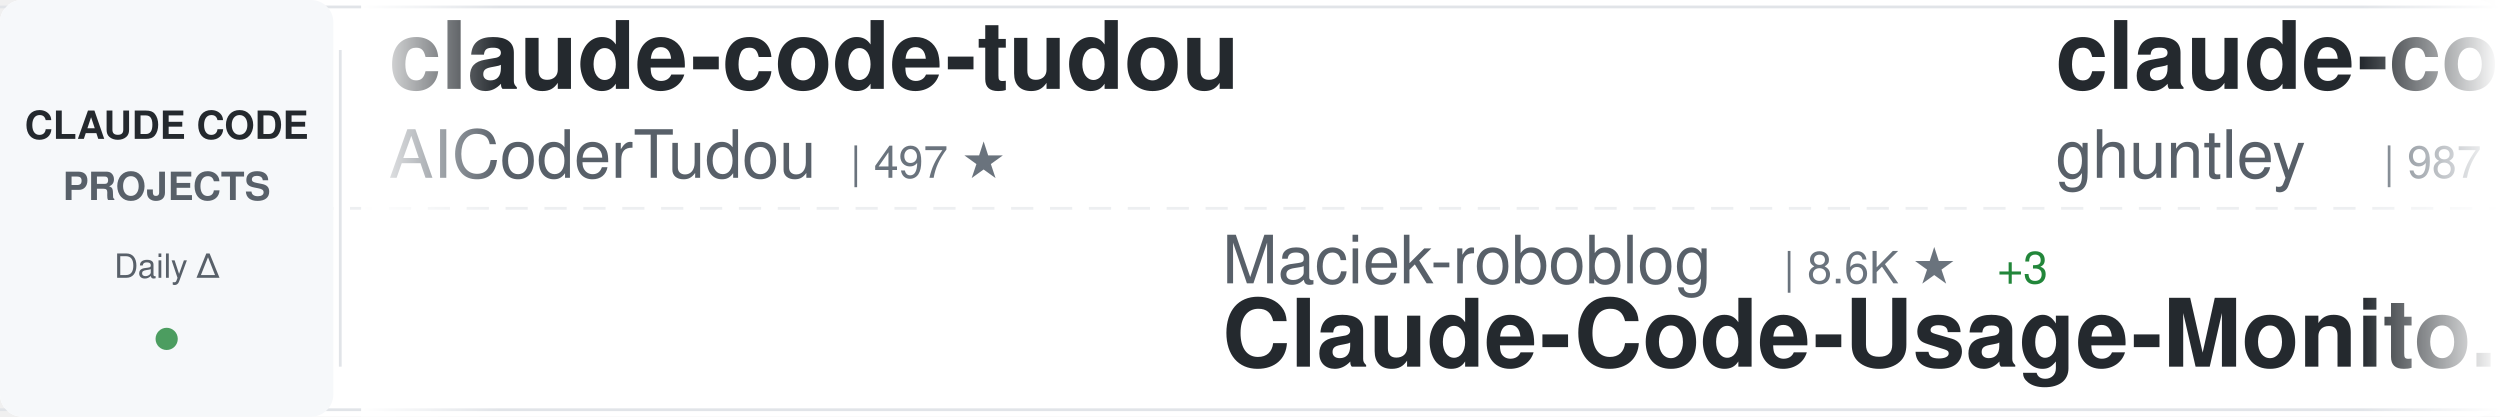
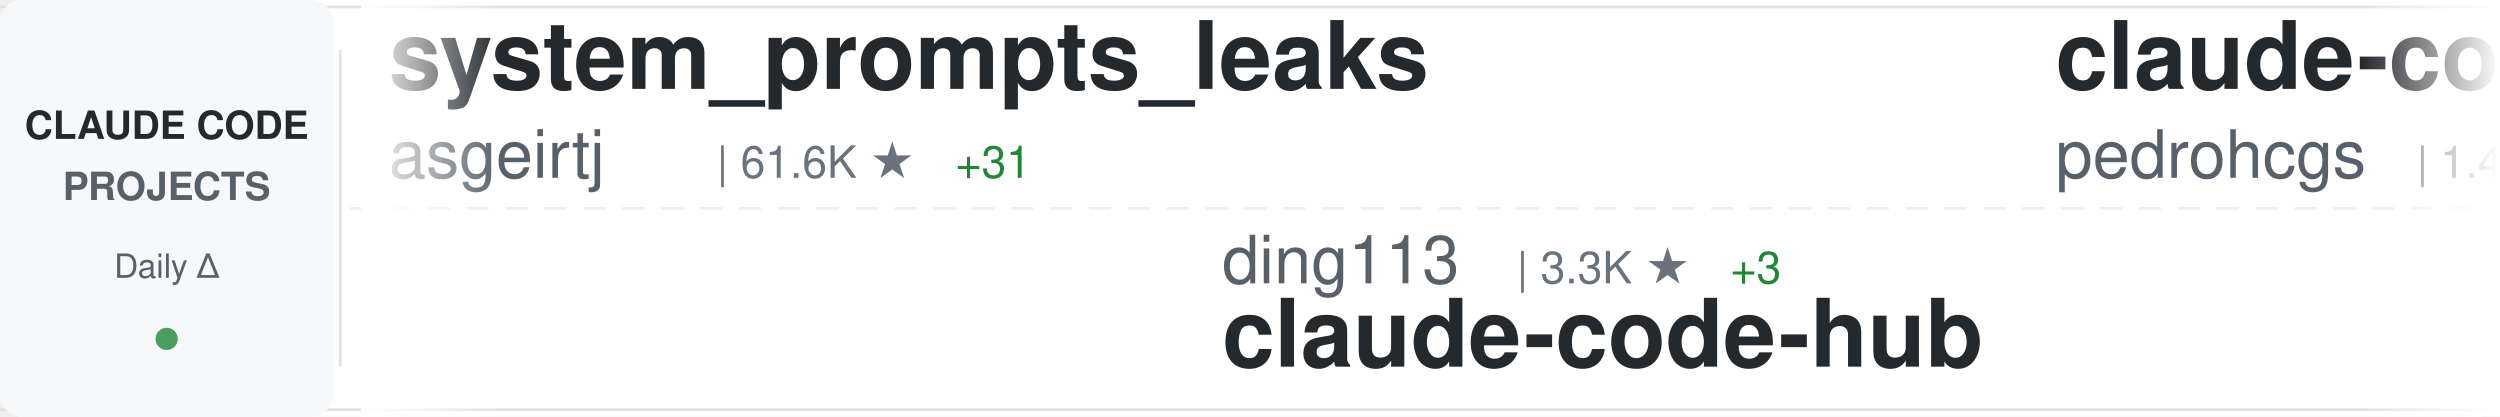
<svg xmlns="http://www.w3.org/2000/svg" width="900" height="150">
  <defs>
    <linearGradient id="awesomeLeftFade" x1="0%" y1="0%" x2="100%" y2="0%">
      <stop offset="0%" style="stop-color:#ffffff;stop-opacity:1" />
      <stop offset="100%" style="stop-color:#ffffff;stop-opacity:0" />
    </linearGradient>
    <linearGradient id="awesomeRightFade" x1="0%" y1="0%" x2="100%" y2="0%">
      <stop offset="0%" style="stop-color:#ffffff;stop-opacity:0" />
      <stop offset="100%" style="stop-color:#ffffff;stop-opacity:1" />
    </linearGradient>
  </defs>
  <rect width="900" height="150" fill="#ffffff" rx="8" />
  <rect x="0" y="2" width="900" height="1" fill="#e1e4e8" />
  <rect x="0" y="147" width="900" height="1" fill="#e1e4e8" />
  <line x1="0" y1="75" x2="900" y2="75" stroke="#e1e4e8" stroke-width="1" stroke-dasharray="8 6" opacity="0.6" />
  <rect x="0" y="0" width="120" height="150" fill="#f6f8fa" rx="8" />
  <text x="60" y="50" font-family="-apple-system, BlinkMacSystemFont, 'Segoe UI', Helvetica, Arial, sans-serif" font-size="14" font-weight="600" fill="#24292e" text-anchor="middle">CLAUDE CODE</text>
  <text x="60" y="72" font-family="-apple-system, BlinkMacSystemFont, 'Segoe UI', Helvetica, Arial, sans-serif" font-size="14" font-weight="600" fill="#586069" text-anchor="middle">PROJECTS</text>
  <text x="60" y="100" font-family="-apple-system, BlinkMacSystemFont, 'Segoe UI', Helvetica, Arial, sans-serif" font-size="12" font-weight="500" fill="#586069" text-anchor="middle">Daily Δ</text>
  <circle cx="60" cy="122" r="4" fill="#22863a" opacity="0.8" />
  <rect x="122" y="18" width="1" height="114" fill="#e1e4e8" />
  <clipPath id="awesomeTickerClip">
    <rect x="130" y="0" width="770" height="150" />
  </clipPath>
  <g clip-path="url(#awesomeTickerClip)">
    <g id="awesomeTickerItems">
      <animateTransform attributeName="transform" attributeType="XML" type="translate" from="0 0" to="-3000 0" dur="54s" repeatCount="indefinite" />
      <g transform="translate(0, 0)">
-         <text x="140" y="32" font-family="-apple-system, BlinkMacSystemFont, 'Segoe UI', Helvetica, Arial, sans-serif" font-size="34" font-weight="600" fill="#24292e">claude-code-tudou</text>
-         <text x="140" y="64" font-family="-apple-system, BlinkMacSystemFont, 'Segoe UI', Helvetica, Arial, sans-serif" font-size="24" font-weight="400" fill="#586069">AICoderTudou</text>
-         <text x="306" y="64" font-family="-apple-system, BlinkMacSystemFont, 'Segoe UI', Helvetica, Arial, sans-serif" font-size="16" font-weight="500" fill="#6a737d">| 497 ★</text>
+         <text x="140" y="32" font-family="-apple-system, BlinkMacSystemFont, 'Segoe UI', Helvetica, Arial, sans-serif" font-size="34" font-weight="600" fill="#24292e">system_prompts_leaks</text>
+         <text x="140" y="64" font-family="-apple-system, BlinkMacSystemFont, 'Segoe UI', Helvetica, Arial, sans-serif" font-size="24" font-weight="400" fill="#586069">asgeirtj</text>
+         <text x="258" y="64" font-family="-apple-system, BlinkMacSystemFont, 'Segoe UI', Helvetica, Arial, sans-serif" font-size="16" font-weight="500" fill="#6a737d">| 61.6K ★</text>
+         <text x="344" y="64" font-family="-apple-system, BlinkMacSystemFont, 'Segoe UI', Helvetica, Arial, sans-serif" font-size="16" font-weight="500" fill="#22863a"> +31</text>
      </g>
      <g transform="translate(300, 0)">
-         <text x="140" y="102" font-family="-apple-system, BlinkMacSystemFont, 'Segoe UI', Helvetica, Arial, sans-serif" font-size="24" font-weight="400" fill="#586069">Maciek-roboblog</text>
-         <text x="342" y="102" font-family="-apple-system, BlinkMacSystemFont, 'Segoe UI', Helvetica, Arial, sans-serif" font-size="16" font-weight="500" fill="#6a737d">| 8.6K ★</text>
-         <text x="419" y="102" font-family="-apple-system, BlinkMacSystemFont, 'Segoe UI', Helvetica, Arial, sans-serif" font-size="16" font-weight="500" fill="#22863a"> +3</text>
-         <text x="140" y="132" font-family="-apple-system, BlinkMacSystemFont, 'Segoe UI', Helvetica, Arial, sans-serif" font-size="34" font-weight="600" fill="#24292e">Claude-Code-Usage-Monito...</text>
+         <text x="140" y="102" font-family="-apple-system, BlinkMacSystemFont, 'Segoe UI', Helvetica, Arial, sans-serif" font-size="24" font-weight="400" fill="#586069">ding113</text>
+         <text x="246" y="102" font-family="-apple-system, BlinkMacSystemFont, 'Segoe UI', Helvetica, Arial, sans-serif" font-size="16" font-weight="500" fill="#6a737d">| 3.3K ★</text>
+         <text x="323" y="102" font-family="-apple-system, BlinkMacSystemFont, 'Segoe UI', Helvetica, Arial, sans-serif" font-size="16" font-weight="500" fill="#22863a"> +3</text>
+         <text x="140" y="132" font-family="-apple-system, BlinkMacSystemFont, 'Segoe UI', Helvetica, Arial, sans-serif" font-size="34" font-weight="600" fill="#24292e">claude-code-hub</text>
      </g>
      <g transform="translate(600, 0)">
-         <text x="140" y="32" font-family="-apple-system, BlinkMacSystemFont, 'Segoe UI', Helvetica, Arial, sans-serif" font-size="34" font-weight="600" fill="#24292e">claude-code-source-code-...</text>
-         <text x="140" y="64" font-family="-apple-system, BlinkMacSystemFont, 'Segoe UI', Helvetica, Arial, sans-serif" font-size="24" font-weight="400" fill="#586069">ghuntley</text>
-         <text x="258" y="64" font-family="-apple-system, BlinkMacSystemFont, 'Segoe UI', Helvetica, Arial, sans-serif" font-size="16" font-weight="500" fill="#6a737d">| 987 ★</text>
+         <text x="140" y="32" font-family="-apple-system, BlinkMacSystemFont, 'Segoe UI', Helvetica, Arial, sans-serif" font-size="34" font-weight="600" fill="#24292e">claude-code-my-workflow</text>
+         <text x="140" y="64" font-family="-apple-system, BlinkMacSystemFont, 'Segoe UI', Helvetica, Arial, sans-serif" font-size="24" font-weight="400" fill="#586069">pedrohcgs</text>
+         <text x="270" y="64" font-family="-apple-system, BlinkMacSystemFont, 'Segoe UI', Helvetica, Arial, sans-serif" font-size="16" font-weight="500" fill="#6a737d">| 1.4K ★</text>
      </g>
      <g transform="translate(900, 0)">
-         <text x="140" y="102" font-family="-apple-system, BlinkMacSystemFont, 'Segoe UI', Helvetica, Arial, sans-serif" font-size="24" font-weight="400" fill="#586069">feiskyer</text>
-         <text x="258" y="102" font-family="-apple-system, BlinkMacSystemFont, 'Segoe UI', Helvetica, Arial, sans-serif" font-size="16" font-weight="500" fill="#6a737d">| 1.6K ★</text>
-         <text x="140" y="132" font-family="-apple-system, BlinkMacSystemFont, 'Segoe UI', Helvetica, Arial, sans-serif" font-size="34" font-weight="600" fill="#24292e">claude-code-settings</text>
+         <text x="140" y="102" font-family="-apple-system, BlinkMacSystemFont, 'Segoe UI', Helvetica, Arial, sans-serif" font-size="24" font-weight="400" fill="#586069">mehmoodosman</text>
+         <text x="306" y="102" font-family="-apple-system, BlinkMacSystemFont, 'Segoe UI', Helvetica, Arial, sans-serif" font-size="16" font-weight="500" fill="#6a737d">| 172 ★</text>
+         <text x="140" y="132" font-family="-apple-system, BlinkMacSystemFont, 'Segoe UI', Helvetica, Arial, sans-serif" font-size="34" font-weight="600" fill="#24292e">claude-code</text>
      </g>
      <g transform="translate(1200, 0)">
-         <text x="140" y="32" font-family="-apple-system, BlinkMacSystemFont, 'Segoe UI', Helvetica, Arial, sans-serif" font-size="34" font-weight="600" fill="#24292e">claude-code</text>
-         <text x="140" y="64" font-family="-apple-system, BlinkMacSystemFont, 'Segoe UI', Helvetica, Arial, sans-serif" font-size="24" font-weight="400" fill="#586069">isboyjc</text>
-         <text x="246" y="64" font-family="-apple-system, BlinkMacSystemFont, 'Segoe UI', Helvetica, Arial, sans-serif" font-size="16" font-weight="500" fill="#6a737d">| 161 ★</text>
+         <text x="140" y="32" font-family="-apple-system, BlinkMacSystemFont, 'Segoe UI', Helvetica, Arial, sans-serif" font-size="34" font-weight="600" fill="#24292e">claude-code-sourcemap</text>
+         <text x="140" y="64" font-family="-apple-system, BlinkMacSystemFont, 'Segoe UI', Helvetica, Arial, sans-serif" font-size="24" font-weight="400" fill="#586069">ChinaSiro</text>
+         <text x="270" y="64" font-family="-apple-system, BlinkMacSystemFont, 'Segoe UI', Helvetica, Arial, sans-serif" font-size="16" font-weight="500" fill="#6a737d">| 9.6K ★</text>
+         <text x="347" y="64" font-family="-apple-system, BlinkMacSystemFont, 'Segoe UI', Helvetica, Arial, sans-serif" font-size="16" font-weight="500" fill="#22863a"> +1</text>
      </g>
      <g transform="translate(1500, 0)">
-         <text x="140" y="102" font-family="-apple-system, BlinkMacSystemFont, 'Segoe UI', Helvetica, Arial, sans-serif" font-size="24" font-weight="400" fill="#586069">anthropics</text>
-         <text x="282" y="102" font-family="-apple-system, BlinkMacSystemFont, 'Segoe UI', Helvetica, Arial, sans-serif" font-size="16" font-weight="500" fill="#6a737d">| 139.7K ★</text>
-         <text x="377" y="102" font-family="-apple-system, BlinkMacSystemFont, 'Segoe UI', Helvetica, Arial, sans-serif" font-size="16" font-weight="500" fill="#22863a"> +29</text>
-         <text x="140" y="132" font-family="-apple-system, BlinkMacSystemFont, 'Segoe UI', Helvetica, Arial, sans-serif" font-size="34" font-weight="600" fill="#24292e">claude-code</text>
+         <text x="140" y="102" font-family="-apple-system, BlinkMacSystemFont, 'Segoe UI', Helvetica, Arial, sans-serif" font-size="24" font-weight="400" fill="#586069">Windy3f3f3f3f</text>
+         <text x="318" y="102" font-family="-apple-system, BlinkMacSystemFont, 'Segoe UI', Helvetica, Arial, sans-serif" font-size="16" font-weight="500" fill="#6a737d">| 2.5K ★</text>
+         <text x="395" y="102" font-family="-apple-system, BlinkMacSystemFont, 'Segoe UI', Helvetica, Arial, sans-serif" font-size="16" font-weight="500" fill="#22863a"> +3</text>
+         <text x="140" y="132" font-family="-apple-system, BlinkMacSystemFont, 'Segoe UI', Helvetica, Arial, sans-serif" font-size="34" font-weight="600" fill="#24292e">claude-code-from-scratch</text>
      </g>
      <g transform="translate(1800, 0)">
-         <text x="140" y="32" font-family="-apple-system, BlinkMacSystemFont, 'Segoe UI', Helvetica, Arial, sans-serif" font-size="34" font-weight="600" fill="#24292e">claude-code</text>
-         <text x="140" y="64" font-family="-apple-system, BlinkMacSystemFont, 'Segoe UI', Helvetica, Arial, sans-serif" font-size="24" font-weight="400" fill="#586069">jarmuine</text>
-         <text x="258" y="64" font-family="-apple-system, BlinkMacSystemFont, 'Segoe UI', Helvetica, Arial, sans-serif" font-size="16" font-weight="500" fill="#6a737d">| 2.3K ★</text>
+         <text x="140" y="32" font-family="-apple-system, BlinkMacSystemFont, 'Segoe UI', Helvetica, Arial, sans-serif" font-size="34" font-weight="600" fill="#24292e">ralph-claude-code</text>
+         <text x="140" y="64" font-family="-apple-system, BlinkMacSystemFont, 'Segoe UI', Helvetica, Arial, sans-serif" font-size="24" font-weight="400" fill="#586069">frankbria</text>
+         <text x="270" y="64" font-family="-apple-system, BlinkMacSystemFont, 'Segoe UI', Helvetica, Arial, sans-serif" font-size="16" font-weight="500" fill="#6a737d">| 9.6K ★</text>
      </g>
      <g transform="translate(2100, 0)">
-         <text x="140" y="102" font-family="-apple-system, BlinkMacSystemFont, 'Segoe UI', Helvetica, Arial, sans-serif" font-size="24" font-weight="400" fill="#586069">Alishahryar1</text>
-         <text x="306" y="102" font-family="-apple-system, BlinkMacSystemFont, 'Segoe UI', Helvetica, Arial, sans-serif" font-size="16" font-weight="500" fill="#6a737d">| 43.1K ★</text>
-         <text x="392" y="102" font-family="-apple-system, BlinkMacSystemFont, 'Segoe UI', Helvetica, Arial, sans-serif" font-size="16" font-weight="500" fill="#22863a"> +14</text>
-         <text x="140" y="132" font-family="-apple-system, BlinkMacSystemFont, 'Segoe UI', Helvetica, Arial, sans-serif" font-size="34" font-weight="600" fill="#24292e">free-claude-code</text>
+         <text x="140" y="102" font-family="-apple-system, BlinkMacSystemFont, 'Segoe UI', Helvetica, Arial, sans-serif" font-size="24" font-weight="400" fill="#586069">zebbern</text>
+         <text x="246" y="102" font-family="-apple-system, BlinkMacSystemFont, 'Segoe UI', Helvetica, Arial, sans-serif" font-size="16" font-weight="500" fill="#6a737d">| 4.4K ★</text>
+         <text x="323" y="102" font-family="-apple-system, BlinkMacSystemFont, 'Segoe UI', Helvetica, Arial, sans-serif" font-size="16" font-weight="500" fill="#cb2431"> -1</text>
+         <text x="140" y="132" font-family="-apple-system, BlinkMacSystemFont, 'Segoe UI', Helvetica, Arial, sans-serif" font-size="34" font-weight="600" fill="#24292e">claude-code-guide</text>
      </g>
      <g transform="translate(2400, 0)">
-         <text x="140" y="32" font-family="-apple-system, BlinkMacSystemFont, 'Segoe UI', Helvetica, Arial, sans-serif" font-size="34" font-weight="600" fill="#24292e">Dive-into-Claude-Code</text>
-         <text x="140" y="64" font-family="-apple-system, BlinkMacSystemFont, 'Segoe UI', Helvetica, Arial, sans-serif" font-size="24" font-weight="400" fill="#586069">VILA-Lab</text>
-         <text x="258" y="64" font-family="-apple-system, BlinkMacSystemFont, 'Segoe UI', Helvetica, Arial, sans-serif" font-size="16" font-weight="500" fill="#6a737d">| 2.0K ★</text>
-         <text x="335" y="64" font-family="-apple-system, BlinkMacSystemFont, 'Segoe UI', Helvetica, Arial, sans-serif" font-size="16" font-weight="500" fill="#22863a"> +1</text>
+         <text x="140" y="32" font-family="-apple-system, BlinkMacSystemFont, 'Segoe UI', Helvetica, Arial, sans-serif" font-size="34" font-weight="600" fill="#24292e">claude-code-router</text>
+         <text x="140" y="64" font-family="-apple-system, BlinkMacSystemFont, 'Segoe UI', Helvetica, Arial, sans-serif" font-size="24" font-weight="400" fill="#586069">musistudio</text>
+         <text x="282" y="64" font-family="-apple-system, BlinkMacSystemFont, 'Segoe UI', Helvetica, Arial, sans-serif" font-size="16" font-weight="500" fill="#6a737d">| 36.3K ★</text>
+         <text x="368" y="64" font-family="-apple-system, BlinkMacSystemFont, 'Segoe UI', Helvetica, Arial, sans-serif" font-size="16" font-weight="500" fill="#22863a"> +4</text>
      </g>
      <g transform="translate(2700, 0)">
-         <text x="140" y="102" font-family="-apple-system, BlinkMacSystemFont, 'Segoe UI', Helvetica, Arial, sans-serif" font-size="24" font-weight="400" fill="#586069">SeemSeam</text>
-         <text x="258" y="102" font-family="-apple-system, BlinkMacSystemFont, 'Segoe UI', Helvetica, Arial, sans-serif" font-size="16" font-weight="500" fill="#6a737d">| 3.3K ★</text>
-         <text x="140" y="132" font-family="-apple-system, BlinkMacSystemFont, 'Segoe UI', Helvetica, Arial, sans-serif" font-size="34" font-weight="600" fill="#24292e">claude_codex_bridge</text>
+         <text x="140" y="102" font-family="-apple-system, BlinkMacSystemFont, 'Segoe UI', Helvetica, Arial, sans-serif" font-size="24" font-weight="400" fill="#586069">multica-ai</text>
+         <text x="282" y="102" font-family="-apple-system, BlinkMacSystemFont, 'Segoe UI', Helvetica, Arial, sans-serif" font-size="16" font-weight="500" fill="#6a737d">| 198.1K ★</text>
+         <text x="377" y="102" font-family="-apple-system, BlinkMacSystemFont, 'Segoe UI', Helvetica, Arial, sans-serif" font-size="16" font-weight="500" fill="#22863a"> +68</text>
+         <text x="140" y="132" font-family="-apple-system, BlinkMacSystemFont, 'Segoe UI', Helvetica, Arial, sans-serif" font-size="34" font-weight="600" fill="#24292e">andrej-karpathy-skills</text>
      </g>
      <g transform="translate(3000, 0)">
-         <text x="140" y="32" font-family="-apple-system, BlinkMacSystemFont, 'Segoe UI', Helvetica, Arial, sans-serif" font-size="34" font-weight="600" fill="#24292e">claude-code-tudou</text>
-         <text x="140" y="64" font-family="-apple-system, BlinkMacSystemFont, 'Segoe UI', Helvetica, Arial, sans-serif" font-size="24" font-weight="400" fill="#586069">AICoderTudou</text>
-         <text x="306" y="64" font-family="-apple-system, BlinkMacSystemFont, 'Segoe UI', Helvetica, Arial, sans-serif" font-size="16" font-weight="500" fill="#6a737d">| 497 ★</text>
+         <text x="140" y="32" font-family="-apple-system, BlinkMacSystemFont, 'Segoe UI', Helvetica, Arial, sans-serif" font-size="34" font-weight="600" fill="#24292e">system_prompts_leaks</text>
+         <text x="140" y="64" font-family="-apple-system, BlinkMacSystemFont, 'Segoe UI', Helvetica, Arial, sans-serif" font-size="24" font-weight="400" fill="#586069">asgeirtj</text>
+         <text x="258" y="64" font-family="-apple-system, BlinkMacSystemFont, 'Segoe UI', Helvetica, Arial, sans-serif" font-size="16" font-weight="500" fill="#6a737d">| 61.6K ★</text>
+         <text x="344" y="64" font-family="-apple-system, BlinkMacSystemFont, 'Segoe UI', Helvetica, Arial, sans-serif" font-size="16" font-weight="500" fill="#22863a"> +31</text>
      </g>
      <g transform="translate(3300, 0)">
-         <text x="140" y="102" font-family="-apple-system, BlinkMacSystemFont, 'Segoe UI', Helvetica, Arial, sans-serif" font-size="24" font-weight="400" fill="#586069">Maciek-roboblog</text>
-         <text x="342" y="102" font-family="-apple-system, BlinkMacSystemFont, 'Segoe UI', Helvetica, Arial, sans-serif" font-size="16" font-weight="500" fill="#6a737d">| 8.6K ★</text>
-         <text x="419" y="102" font-family="-apple-system, BlinkMacSystemFont, 'Segoe UI', Helvetica, Arial, sans-serif" font-size="16" font-weight="500" fill="#22863a"> +3</text>
-         <text x="140" y="132" font-family="-apple-system, BlinkMacSystemFont, 'Segoe UI', Helvetica, Arial, sans-serif" font-size="34" font-weight="600" fill="#24292e">Claude-Code-Usage-Monito...</text>
+         <text x="140" y="102" font-family="-apple-system, BlinkMacSystemFont, 'Segoe UI', Helvetica, Arial, sans-serif" font-size="24" font-weight="400" fill="#586069">ding113</text>
+         <text x="246" y="102" font-family="-apple-system, BlinkMacSystemFont, 'Segoe UI', Helvetica, Arial, sans-serif" font-size="16" font-weight="500" fill="#6a737d">| 3.3K ★</text>
+         <text x="323" y="102" font-family="-apple-system, BlinkMacSystemFont, 'Segoe UI', Helvetica, Arial, sans-serif" font-size="16" font-weight="500" fill="#22863a"> +3</text>
+         <text x="140" y="132" font-family="-apple-system, BlinkMacSystemFont, 'Segoe UI', Helvetica, Arial, sans-serif" font-size="34" font-weight="600" fill="#24292e">claude-code-hub</text>
      </g>
      <g transform="translate(3600, 0)">
-         <text x="140" y="32" font-family="-apple-system, BlinkMacSystemFont, 'Segoe UI', Helvetica, Arial, sans-serif" font-size="34" font-weight="600" fill="#24292e">claude-code-source-code-...</text>
-         <text x="140" y="64" font-family="-apple-system, BlinkMacSystemFont, 'Segoe UI', Helvetica, Arial, sans-serif" font-size="24" font-weight="400" fill="#586069">ghuntley</text>
-         <text x="258" y="64" font-family="-apple-system, BlinkMacSystemFont, 'Segoe UI', Helvetica, Arial, sans-serif" font-size="16" font-weight="500" fill="#6a737d">| 987 ★</text>
+         <text x="140" y="32" font-family="-apple-system, BlinkMacSystemFont, 'Segoe UI', Helvetica, Arial, sans-serif" font-size="34" font-weight="600" fill="#24292e">claude-code-my-workflow</text>
+         <text x="140" y="64" font-family="-apple-system, BlinkMacSystemFont, 'Segoe UI', Helvetica, Arial, sans-serif" font-size="24" font-weight="400" fill="#586069">pedrohcgs</text>
+         <text x="270" y="64" font-family="-apple-system, BlinkMacSystemFont, 'Segoe UI', Helvetica, Arial, sans-serif" font-size="16" font-weight="500" fill="#6a737d">| 1.4K ★</text>
      </g>
      <g transform="translate(3900, 0)">
-         <text x="140" y="102" font-family="-apple-system, BlinkMacSystemFont, 'Segoe UI', Helvetica, Arial, sans-serif" font-size="24" font-weight="400" fill="#586069">feiskyer</text>
-         <text x="258" y="102" font-family="-apple-system, BlinkMacSystemFont, 'Segoe UI', Helvetica, Arial, sans-serif" font-size="16" font-weight="500" fill="#6a737d">| 1.6K ★</text>
-         <text x="140" y="132" font-family="-apple-system, BlinkMacSystemFont, 'Segoe UI', Helvetica, Arial, sans-serif" font-size="34" font-weight="600" fill="#24292e">claude-code-settings</text>
+         <text x="140" y="102" font-family="-apple-system, BlinkMacSystemFont, 'Segoe UI', Helvetica, Arial, sans-serif" font-size="24" font-weight="400" fill="#586069">mehmoodosman</text>
+         <text x="306" y="102" font-family="-apple-system, BlinkMacSystemFont, 'Segoe UI', Helvetica, Arial, sans-serif" font-size="16" font-weight="500" fill="#6a737d">| 172 ★</text>
+         <text x="140" y="132" font-family="-apple-system, BlinkMacSystemFont, 'Segoe UI', Helvetica, Arial, sans-serif" font-size="34" font-weight="600" fill="#24292e">claude-code</text>
      </g>
    </g>
  </g>
  <rect x="130" y="0" width="50" height="150" fill="url(#awesomeLeftFade)" />
  <rect x="850" y="0" width="50" height="150" fill="url(#awesomeRightFade)" />
</svg>
